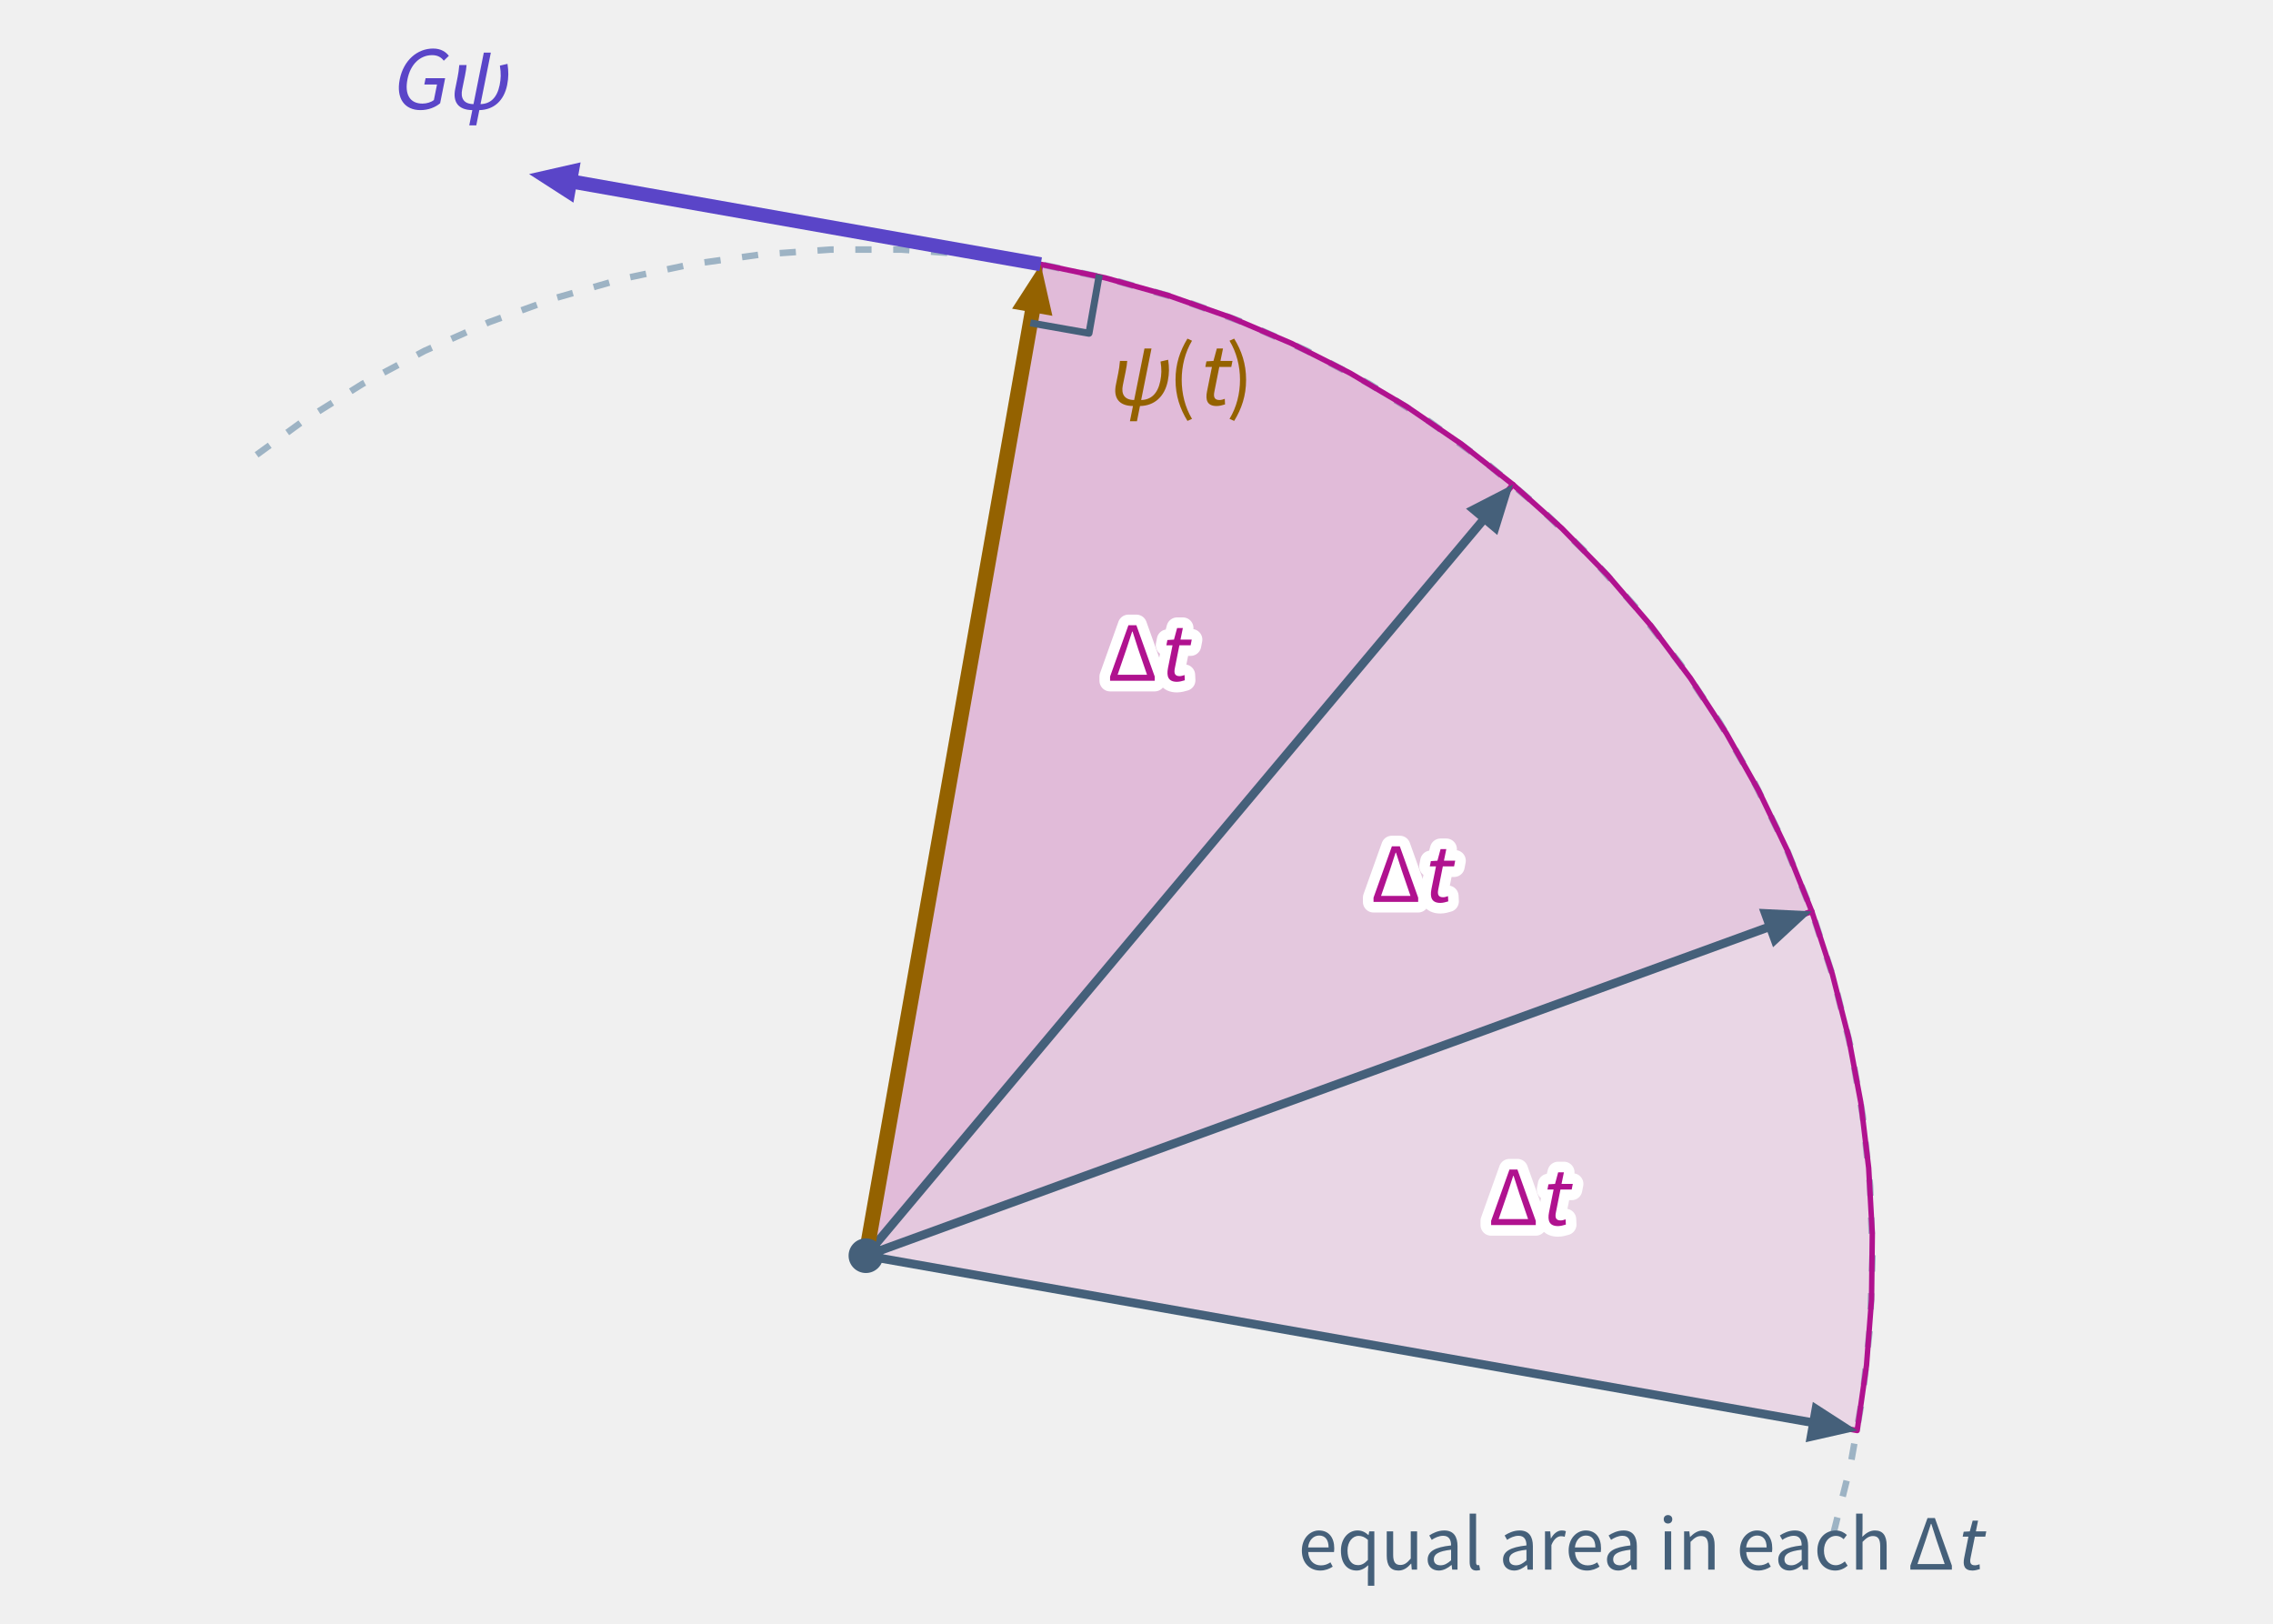
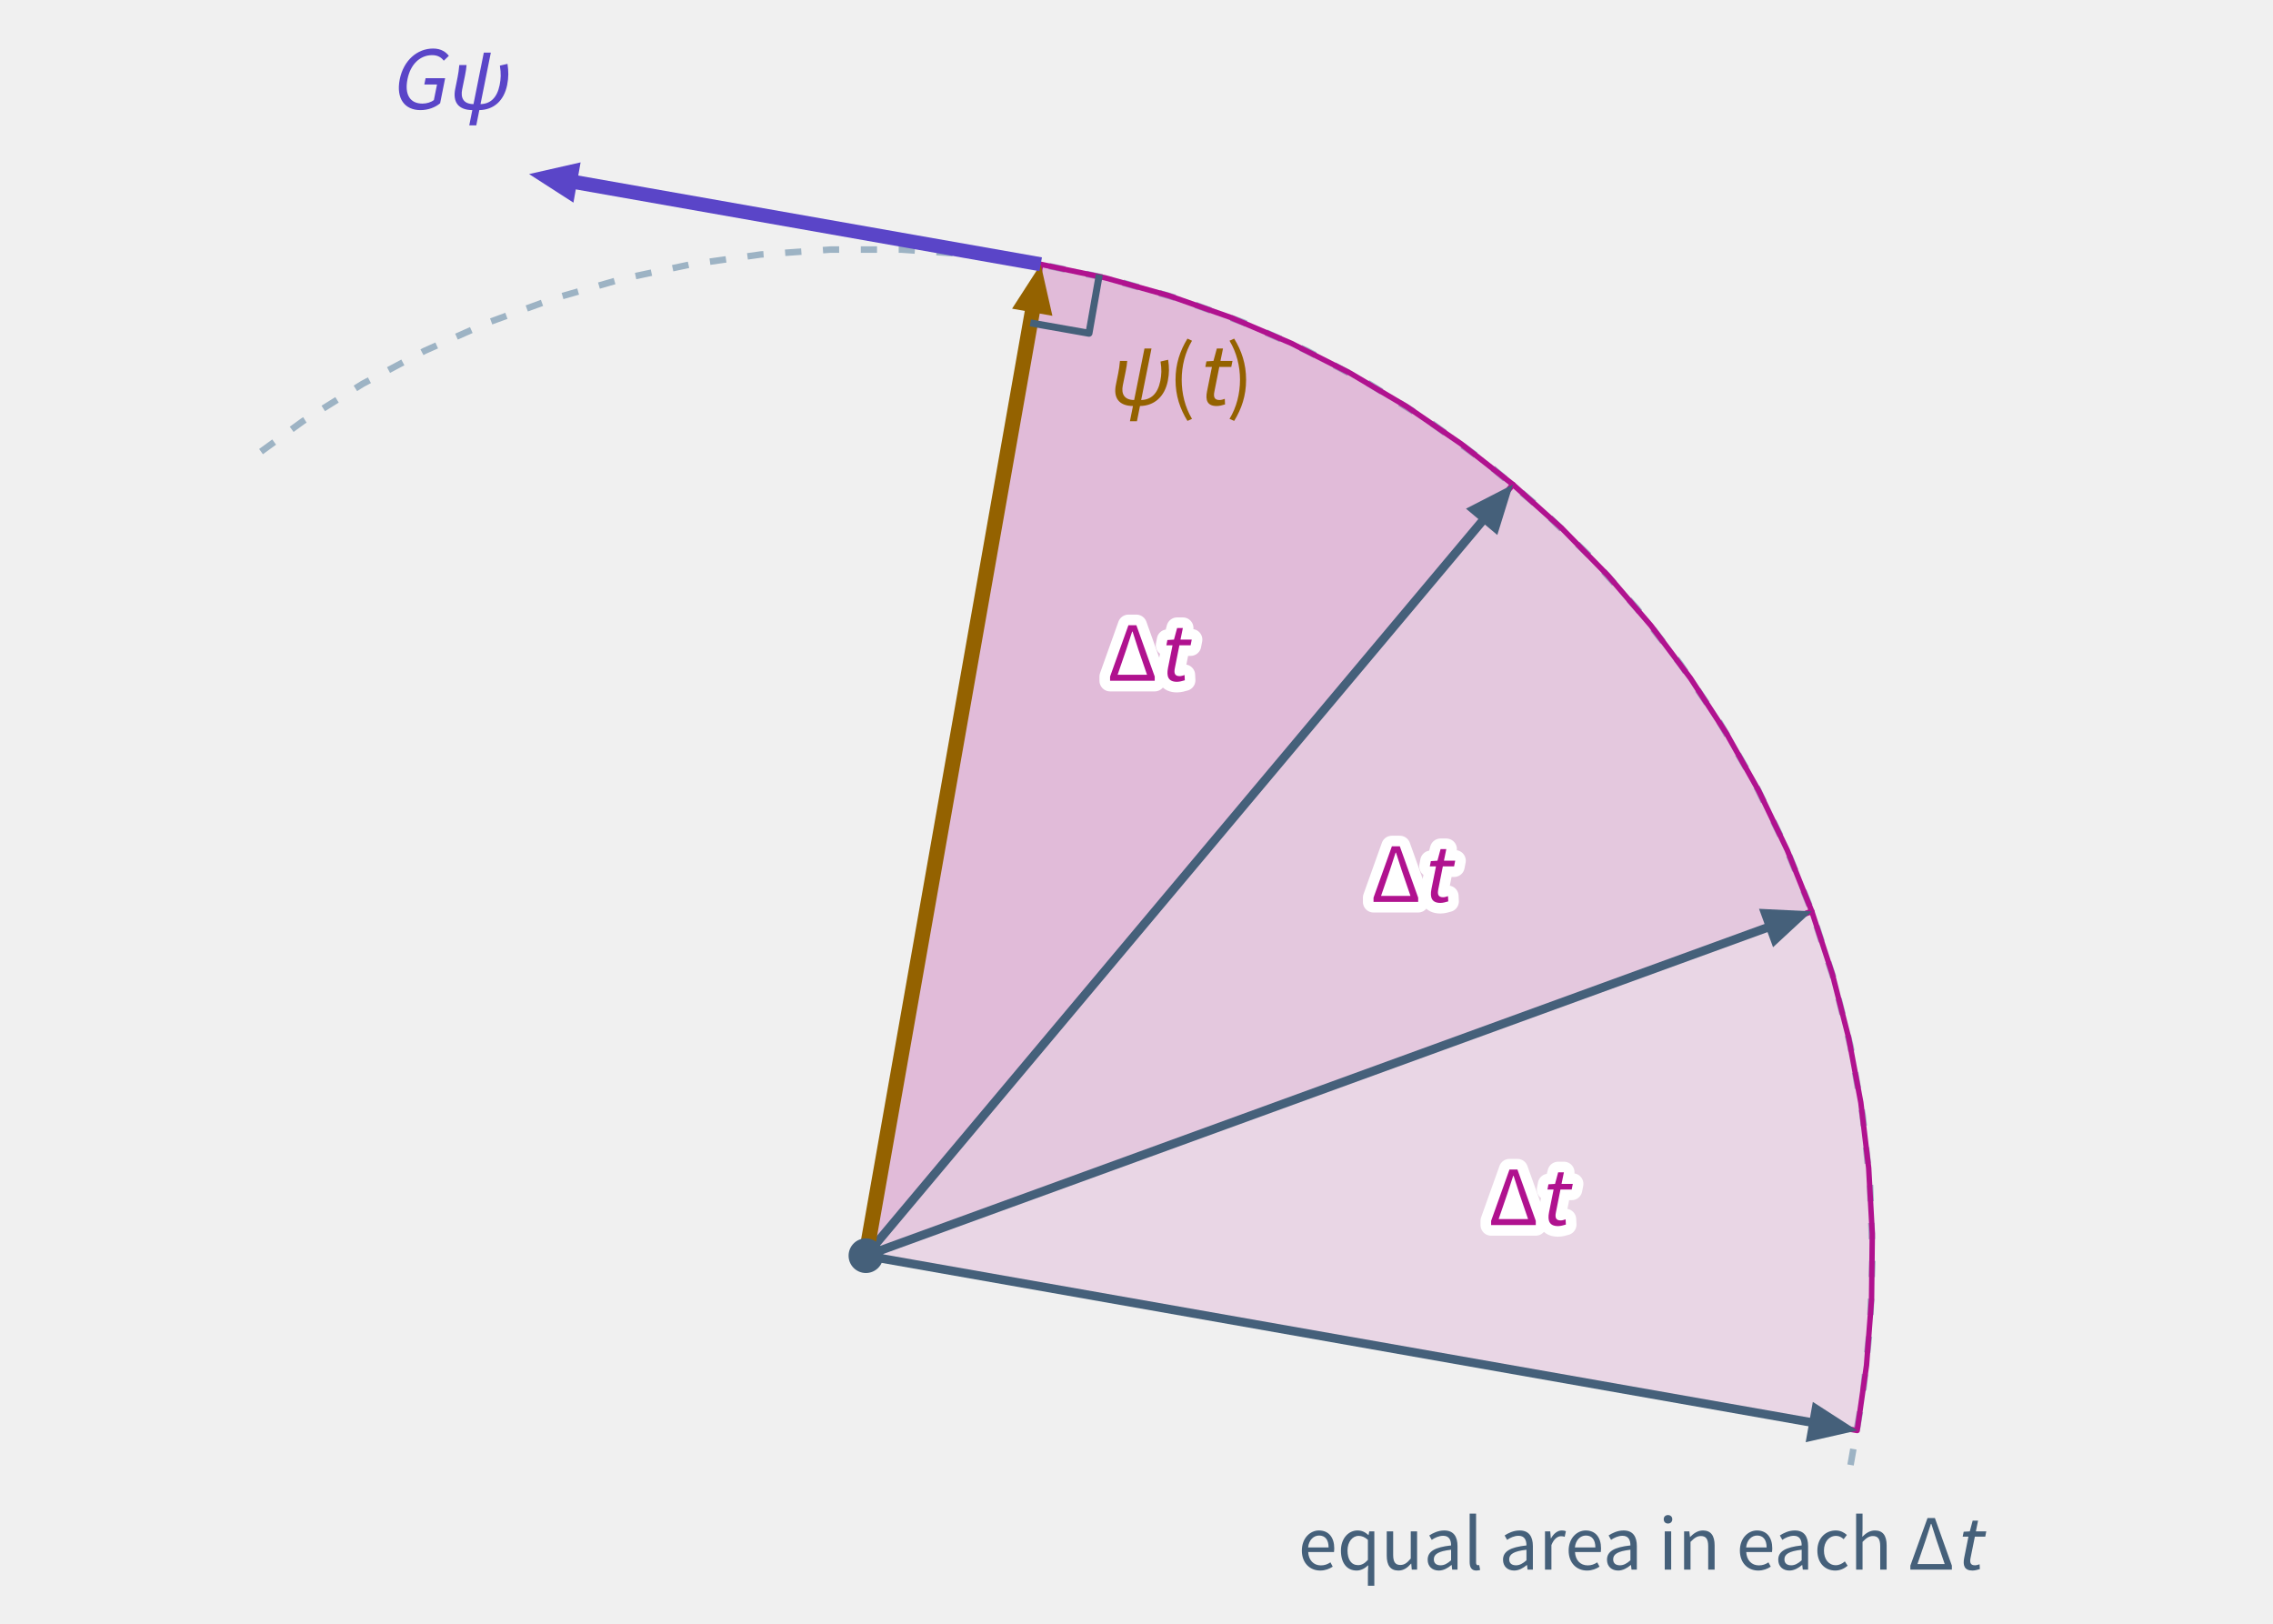
<svg xmlns="http://www.w3.org/2000/svg" class="tr-fig" data-tr-fig="ch07-area-rate" data-lang="en" viewBox="0 0 420 300" width="420" height="300" font-family="'Noto Sans SC', 'Noto Sans CJK SC', 'Source Sans 3', 'PingFang SC', 'Microsoft YaHei', system-ui, sans-serif" role="img" aria-label="An arrow from the centre of a circle turns counter-clockwise. Three faint arrows are earlier positions, Δt apart, and the amber arrow ψ(t) is the present one; between neighbouring arrows lie three equal magenta sectors, each labelled Δt. At the tip of the amber arrow a violet arrow Gψ points along the tangent, at a right angle to ψ, so the arrow turns without stretching.">
  <style>.ts-ink{stroke:#0b1622}.tf-ink{fill:#0b1622}.ts-dim{stroke:#45607a}.tf-dim{fill:#45607a}.ts-faint{stroke:#9db3c4}.tf-faint{fill:#9db3c4}.ts-edge{stroke:#b9d0dd}.tf-edge{fill:#b9d0dd}.ts-hot{stroke:#5f9bb5}.tf-hot{fill:#5f9bb5}.ts-bg{stroke:#ffffff}.tf-bg{fill:#ffffff}.ts-panel{stroke:#eef5f9}.tf-panel{fill:#eef5f9}.ts-sheet{stroke:#f7fbfd}.tf-sheet{fill:#f7fbfd}.ts-cyan{stroke:#007c8a}.tf-cyan{fill:#007c8a}.ts-magenta{stroke:#b0128f}.tf-magenta{fill:#b0128f}.ts-amber{stroke:#946200}.tf-amber{fill:#946200}.ts-violet{stroke:#5a45c8}.tf-violet{fill:#5a45c8}.ts-ok{stroke:#087a4c}.tf-ok{fill:#087a4c}.ts-warn{stroke:#c21f3a}.tf-warn{fill:#c21f3a}.ts-blue{stroke:#1d5fd0}.tf-blue{fill:#1d5fd0}.ts-orange{stroke:#b85410}.tf-orange{fill:#b85410}.ts-sigma{stroke:#28405a}.tf-sigma{fill:#28405a}@media (prefers-color-scheme:dark){.ts-ink{stroke:#d4efff}.tf-ink{fill:#d4efff}.ts-dim{stroke:#6f8ea5}.tf-dim{fill:#6f8ea5}.ts-faint{stroke:#34506a}.tf-faint{fill:#34506a}.ts-edge{stroke:#143049}.tf-edge{fill:#143049}.ts-hot{stroke:#1f5d7c}.tf-hot{fill:#1f5d7c}.ts-bg{stroke:#03060c}.tf-bg{fill:#03060c}.ts-panel{stroke:#07101b}.tf-panel{fill:#07101b}.ts-sheet{stroke:#050c16}.tf-sheet{fill:#050c16}.ts-cyan{stroke:#19f0ff}.tf-cyan{fill:#19f0ff}.ts-magenta{stroke:#ff2fd0}.tf-magenta{fill:#ff2fd0}.ts-amber{stroke:#ffc83d}.tf-amber{fill:#ffc83d}.ts-violet{stroke:#9d8cff}.tf-violet{fill:#9d8cff}.ts-ok{stroke:#46ffb2}.tf-ok{fill:#46ffb2}.ts-warn{stroke:#ff5064}.tf-warn{fill:#ff5064}.ts-blue{stroke:#2a7bff}.tf-blue{fill:#2a7bff}.ts-orange{stroke:#ff8a3c}.tf-orange{fill:#ff8a3c}.ts-sigma{stroke:#cfe3ff}.tf-sigma{fill:#cfe3ff}}</style>
-   <path d="M338.79 283.27 L341.94 270.67 L344.19 257.89 L345.55 244.97 L346 232 L345.55 219.03 L344.19 206.11 L341.94 193.33 L338.79 180.73 L334.78 168.38 L329.92 156.35 L324.23 144.68 L317.74 133.44 L310.48 122.67 L302.48 112.44 L293.8 102.79 L284.46 93.78 L274.51 85.43 L264.01 77.8 L253 70.92 L241.54 64.82 L229.68 59.54 L217.48 55.1 L205 51.52 L192.3 48.83 L179.44 47.02 L166.49 46.11 L153.51 46.11 L140.56 47.02 L127.7 48.83 L115 51.52 L102.52 55.1 L90.32 59.54 L78.46 64.82 L67 70.92 L55.99 77.8 L45.49 85.43" class="ts-faint" stroke-width="1.2" stroke-dasharray="3 4" stroke-linejoin="round" fill="none" />
+   <path d="M341.94 270.67 L344.19 257.89 L345.55 244.97 L346 232 L345.55 219.03 L344.19 206.11 L341.94 193.33 L338.79 180.73 L334.78 168.38 L329.92 156.35 L324.23 144.68 L317.74 133.44 L310.48 122.67 L302.48 112.44 L293.8 102.79 L284.46 93.78 L274.51 85.43 L264.01 77.8 L253 70.92 L241.54 64.82 L229.68 59.54 L217.48 55.1 L205 51.52 L192.3 48.83 L179.44 47.02 L166.49 46.11 L153.51 46.11 L140.56 47.02 L127.7 48.83 L115 51.52 L102.52 55.1 L90.32 59.54 L78.46 64.82 L67 70.92 L55.99 77.8 L45.49 85.43" class="ts-faint" stroke-width="1.2" stroke-dasharray="3 4" stroke-linejoin="round" fill="none" />
  <path d="M160 232 L343.17 264.3 L344.89 252.25 L345.82 240.11 L345.96 227.94 L345.29 215.79 L343.84 203.71 L341.59 191.74 L338.57 179.95 L334.78 168.38Z" class="ts-magenta tf-magenta" stroke-width="1" stroke-linejoin="round" fill-opacity="0.12" />
  <text class="tf-magenta ts-bg" x="282.29" y="226.34" font-size="14" text-anchor="middle" stroke-width="3.92" stroke-linejoin="round" paint-order="stroke">Δ<tspan font-style="italic">t</tspan>
  </text>
  <path d="M160 232 L334.78 168.38 L330.25 157.09 L324.98 146.11 L319.01 135.51 L312.36 125.31 L305.06 115.58 L297.13 106.34 L288.62 97.64 L279.56 89.52Z" class="ts-magenta tf-magenta" stroke-width="1" stroke-linejoin="round" fill-opacity="0.18" />
  <text class="tf-magenta ts-bg" x="260.56" y="166.63" font-size="14" text-anchor="middle" stroke-width="3.92" stroke-linejoin="round" paint-order="stroke">Δ<tspan font-style="italic">t</tspan>
  </text>
  <path d="M160 232 L279.56 89.52 L269.98 82 L259.94 75.13 L249.46 68.93 L238.61 63.43 L227.41 58.65 L215.93 54.61 L204.21 51.33 L192.3 48.83Z" class="ts-magenta tf-magenta" stroke-width="1" stroke-linejoin="round" fill-opacity="0.24" />
  <text class="tf-magenta ts-bg" x="211.88" y="125.78" font-size="14" text-anchor="middle" stroke-width="3.92" stroke-linejoin="round" paint-order="stroke">Δ<tspan font-style="italic">t</tspan>
  </text>
  <line x1="160" y1="232" x2="335.64" y2="262.97" class="ts-dim" stroke-width="1.6" fill="none" />
  <path d="M343.17 264.3 L333.65 266.46 L334.97 259.01Z" class="tf-dim" />
  <line x1="160" y1="232" x2="327.59" y2="171" class="ts-dim" stroke-width="1.6" fill="none" />
  <path d="M334.78 168.38 L327.62 175.01 L325.03 167.91Z" class="tf-dim" />
  <line x1="160" y1="232" x2="274.64" y2="95.38" class="ts-dim" stroke-width="1.6" fill="none" />
  <path d="M279.56 89.52 L276.67 98.84 L270.88 93.98Z" class="tf-dim" />
  <line x1="160" y1="232" x2="190.97" y2="56.36" class="ts-amber" stroke-width="2.8" fill="none" />
  <path d="M192.3 48.83 L194.46 58.35 L187.01 57.03Z" class="tf-amber" />
  <line x1="192.3" y1="48.83" x2="105.29" y2="33.48" class="ts-violet" stroke-width="2.6" fill="none" />
  <path d="M97.76 32.16 L107.28 30 L105.96 37.44Z" class="tf-violet" />
  <path d="M190.39 59.66 L201.22 61.57 L203.13 50.74" class="ts-dim" stroke-width="1.3" stroke-linejoin="round" fill="none" />
  <text class="tf-amber" x="204.3" y="74.83" font-size="15">
    <tspan font-style="italic">ψ</tspan>(<tspan font-style="italic">t</tspan>)</text>
  <text class="tf-violet" x="93.76" y="20.16" font-size="15" text-anchor="end">
    <tspan font-style="italic">Gψ</tspan>
  </text>
  <circle cx="160" cy="232" r="3.2" class="tf-dim" />
  <text class="tf-dim" x="366" y="290" font-size="13" text-anchor="end">equal area in each Δ<tspan font-style="italic">t</tspan>
  </text>
</svg>
